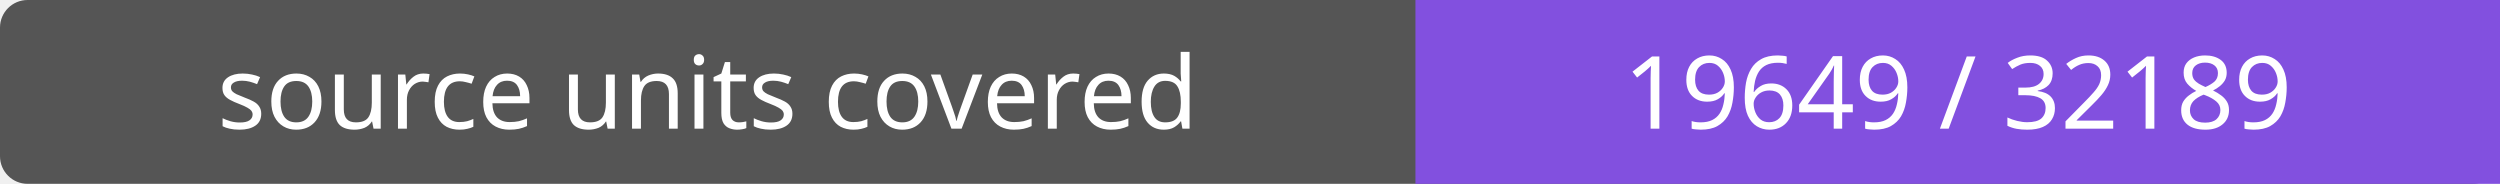
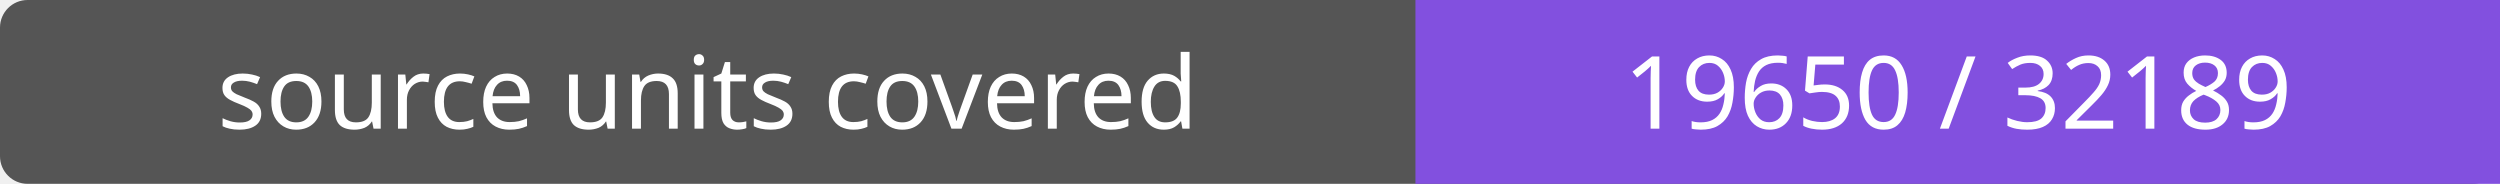
- <svg xmlns="http://www.w3.org/2000/svg" width="272" height="20" role="img" aria-label="source units covered: 19649 / 32189">
+ <svg xmlns="http://www.w3.org/2000/svg" width="272" height="20" role="img" aria-label="source units covered: 19650 / 32189">
  <rect width="272" height="20" rx="3" fill="#555" />
  <path fill="#8250df" d="M154 0h118v20H154z" />
  <g fill="#fff" text-anchor="middle" font-family="Verdana,sans-serif" font-size="11">
    <text x="77.0" y="14">source units covered</text>
-     <text x="213.0" y="14">19649 / 32189</text>
+     <text x="213.0" y="14">19650 / 32189</text>
  </g>
</svg>
